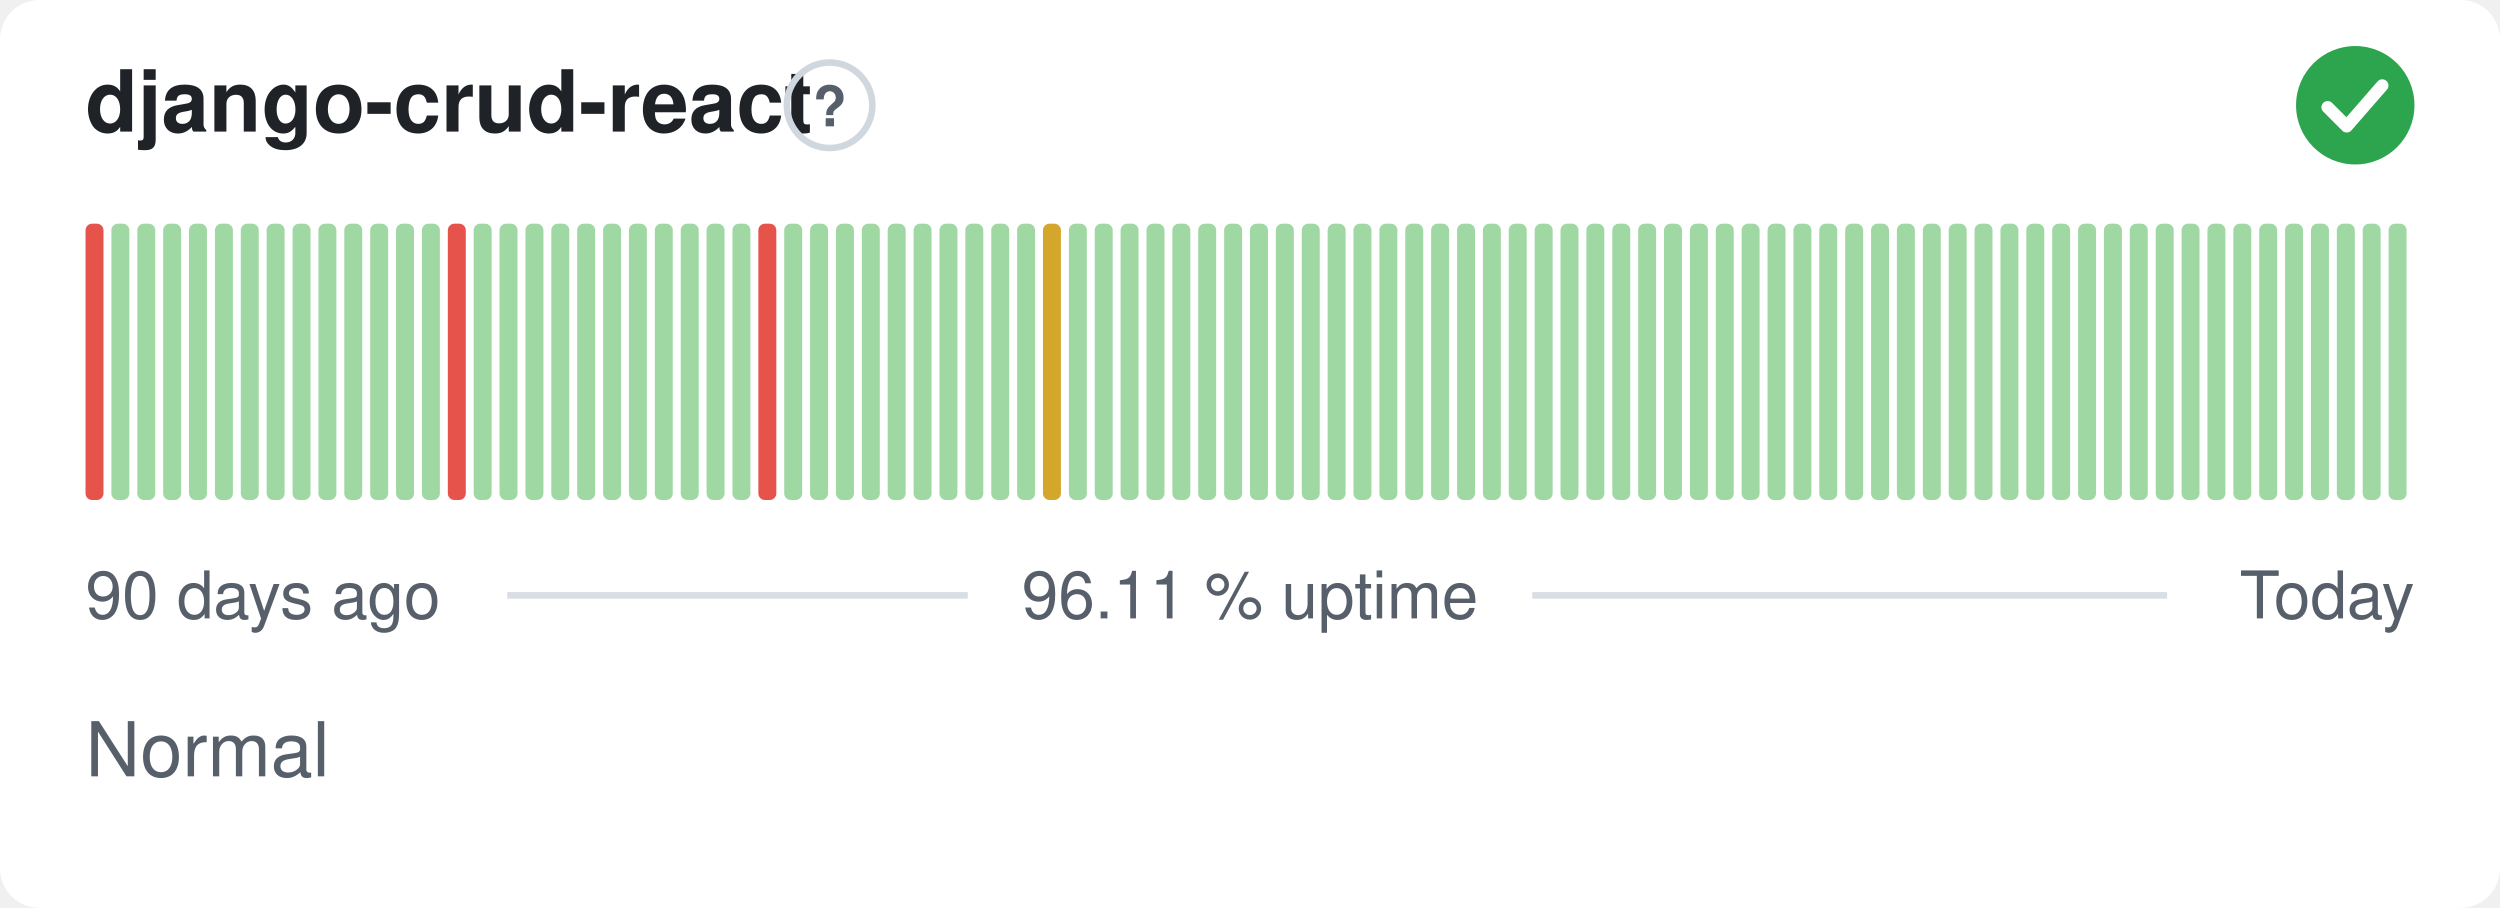
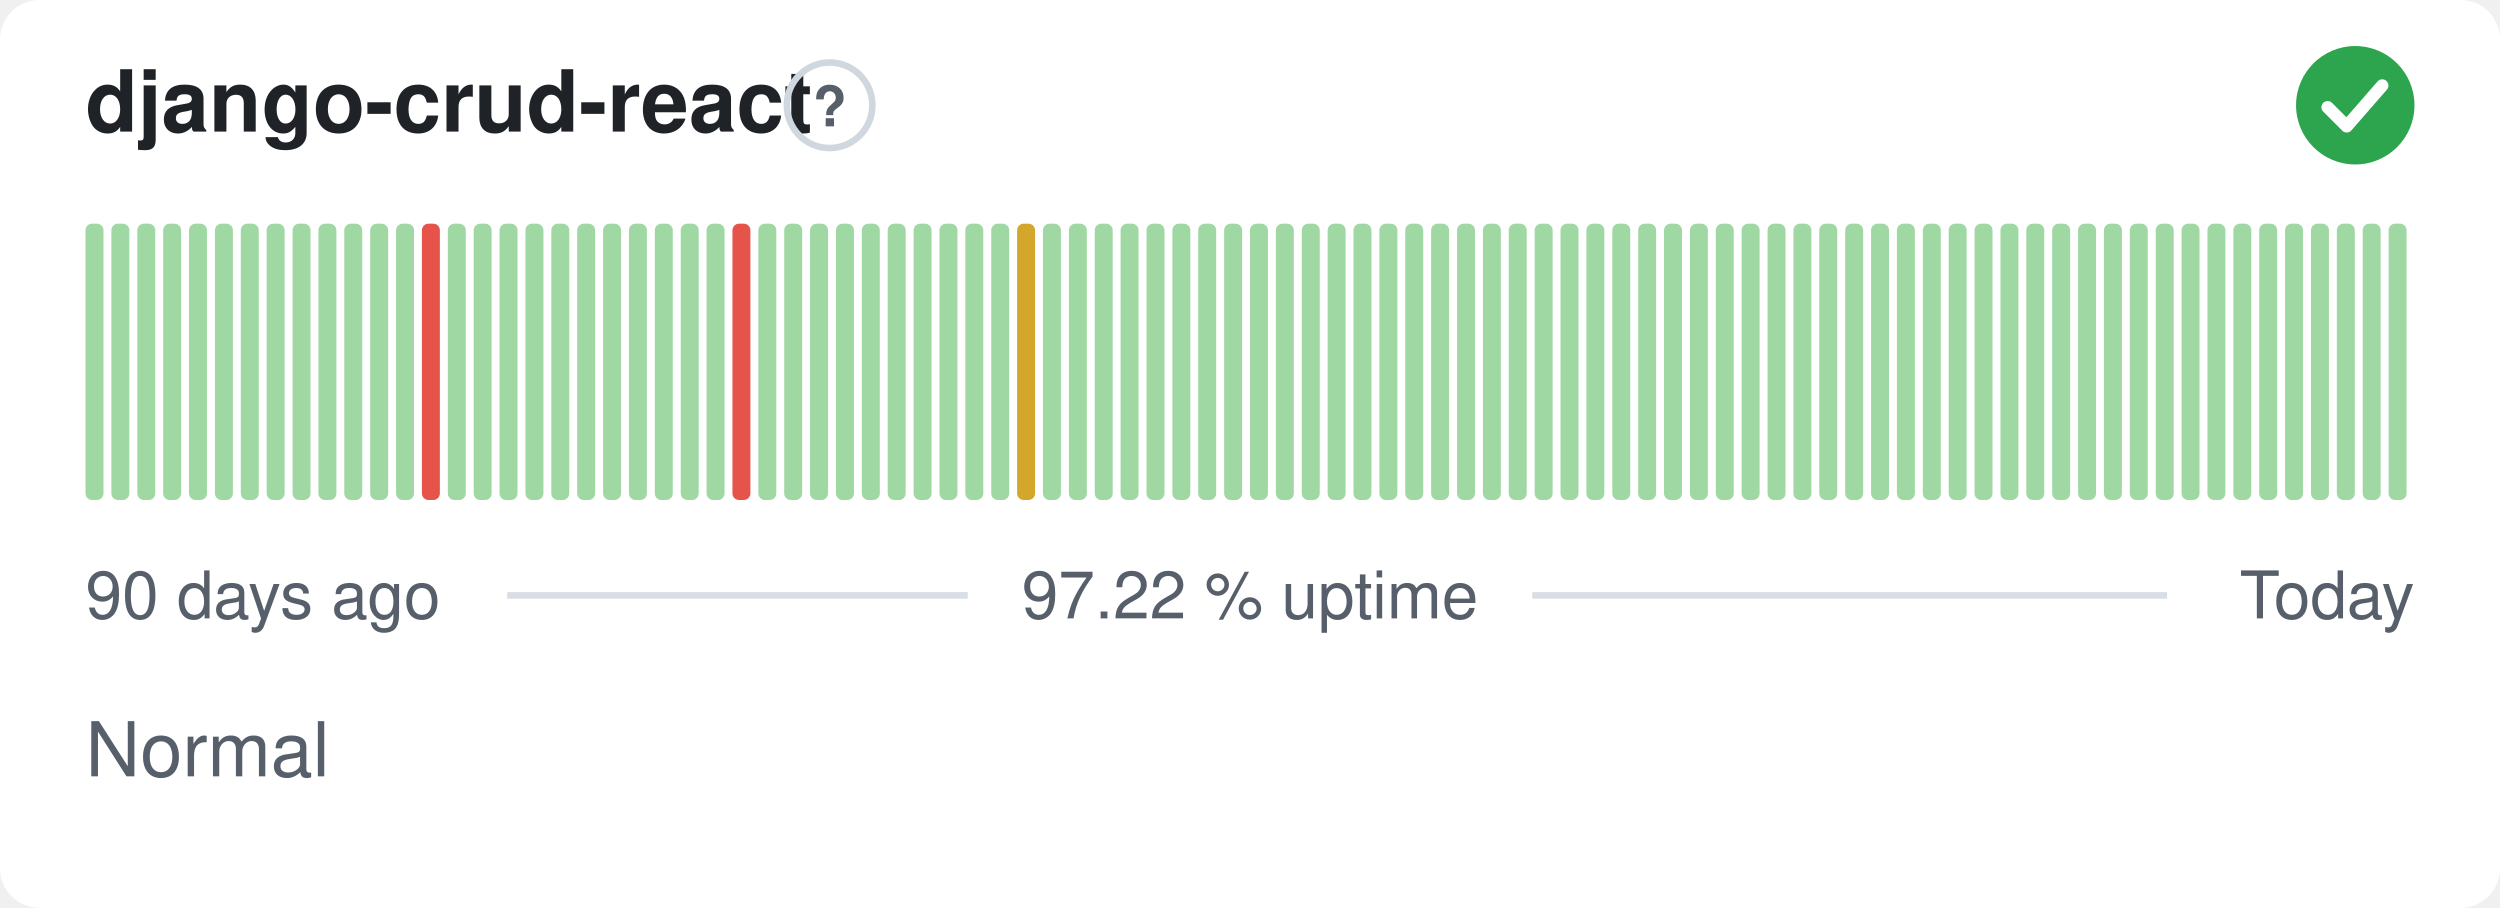
- <svg xmlns="http://www.w3.org/2000/svg" width="380" height="138" viewBox="0 0 380 138" role="img" aria-label="django-crud-react: Normal, 96.11 % uptime over the last 90 days" font-family="-apple-system,BlinkMacSystemFont,'Segoe UI',Helvetica,Arial,sans-serif">
+ <svg xmlns="http://www.w3.org/2000/svg" width="380" height="138" viewBox="0 0 380 138" role="img" aria-label="django-crud-react: Normal, 97.22 % uptime over the last 90 days" font-family="-apple-system,BlinkMacSystemFont,'Segoe UI',Helvetica,Arial,sans-serif">
  <style>
    @media (prefers-color-scheme: dark) {
      .bg { fill: #0d1117 }
      .title { fill: #e6edf3 }
      .muted { fill: #8b949e }
      .hint { stroke: #30363d }
      .rule { stroke: #30363d }
      .nodata { fill: #21262d }
    }
  </style>
  <rect class="bg" width="380" height="138" rx="6" fill="#ffffff" />
  <text class="title" x="13" y="20" font-size="13" font-weight="600" fill="#1f2328">django-crud-react</text>
  <circle class="hint" cx="126.1" cy="16" r="6.5" fill="none" stroke="#d0d7de" stroke-width="1" />
  <text class="muted" x="126.1" y="19.2" text-anchor="middle" font-size="8.5" font-weight="700" fill="#57606a">?</text>
  <circle cx="358" cy="16" r="9" fill="#2da44e" />
  <path d="M353.80 16.30l2.90 2.90 5.40 -6.20" fill="none" stroke="#fff" stroke-width="1.89" stroke-linecap="round" stroke-linejoin="round" />
-   <rect x="13.00" y="34.00" width="2.73" height="42.00" rx="1" fill="#e5534b" />
+   <rect x="13.00" y="34.00" width="2.73" height="42.00" rx="1" fill="#9fd8a3" />
  <rect x="16.93" y="34.00" width="2.73" height="42.00" rx="1" fill="#9fd8a3" />
  <rect x="20.87" y="34.00" width="2.73" height="42.00" rx="1" fill="#9fd8a3" />
  <rect x="24.80" y="34.00" width="2.73" height="42.00" rx="1" fill="#9fd8a3" />
  <rect x="28.73" y="34.00" width="2.73" height="42.00" rx="1" fill="#9fd8a3" />
  <rect x="32.67" y="34.00" width="2.73" height="42.00" rx="1" fill="#9fd8a3" />
  <rect x="36.60" y="34.00" width="2.73" height="42.00" rx="1" fill="#9fd8a3" />
  <rect x="40.53" y="34.00" width="2.73" height="42.00" rx="1" fill="#9fd8a3" />
  <rect x="44.47" y="34.00" width="2.73" height="42.00" rx="1" fill="#9fd8a3" />
  <rect x="48.40" y="34.00" width="2.73" height="42.00" rx="1" fill="#9fd8a3" />
  <rect x="52.33" y="34.00" width="2.73" height="42.00" rx="1" fill="#9fd8a3" />
  <rect x="56.27" y="34.00" width="2.73" height="42.00" rx="1" fill="#9fd8a3" />
  <rect x="60.20" y="34.00" width="2.73" height="42.00" rx="1" fill="#9fd8a3" />
-   <rect x="64.13" y="34.00" width="2.73" height="42.00" rx="1" fill="#9fd8a3" />
-   <rect x="68.07" y="34.00" width="2.73" height="42.00" rx="1" fill="#e5534b" />
+   <rect x="64.13" y="34.00" width="2.73" height="42.00" rx="1" fill="#e5534b" />
+   <rect x="68.07" y="34.00" width="2.73" height="42.00" rx="1" fill="#9fd8a3" />
  <rect x="72.00" y="34.00" width="2.73" height="42.00" rx="1" fill="#9fd8a3" />
  <rect x="75.93" y="34.00" width="2.73" height="42.00" rx="1" fill="#9fd8a3" />
  <rect x="79.87" y="34.00" width="2.73" height="42.00" rx="1" fill="#9fd8a3" />
  <rect x="83.80" y="34.00" width="2.73" height="42.00" rx="1" fill="#9fd8a3" />
  <rect x="87.73" y="34.00" width="2.73" height="42.00" rx="1" fill="#9fd8a3" />
  <rect x="91.67" y="34.00" width="2.73" height="42.00" rx="1" fill="#9fd8a3" />
  <rect x="95.60" y="34.00" width="2.73" height="42.00" rx="1" fill="#9fd8a3" />
  <rect x="99.53" y="34.00" width="2.73" height="42.00" rx="1" fill="#9fd8a3" />
  <rect x="103.47" y="34.00" width="2.73" height="42.00" rx="1" fill="#9fd8a3" />
  <rect x="107.40" y="34.00" width="2.73" height="42.00" rx="1" fill="#9fd8a3" />
-   <rect x="111.33" y="34.00" width="2.73" height="42.00" rx="1" fill="#9fd8a3" />
-   <rect x="115.27" y="34.00" width="2.73" height="42.00" rx="1" fill="#e5534b" />
+   <rect x="111.33" y="34.00" width="2.73" height="42.00" rx="1" fill="#e5534b" />
+   <rect x="115.27" y="34.00" width="2.73" height="42.00" rx="1" fill="#9fd8a3" />
  <rect x="119.20" y="34.00" width="2.73" height="42.00" rx="1" fill="#9fd8a3" />
  <rect x="123.13" y="34.00" width="2.73" height="42.00" rx="1" fill="#9fd8a3" />
  <rect x="127.07" y="34.00" width="2.73" height="42.00" rx="1" fill="#9fd8a3" />
  <rect x="131.00" y="34.00" width="2.73" height="42.00" rx="1" fill="#9fd8a3" />
  <rect x="134.93" y="34.00" width="2.73" height="42.00" rx="1" fill="#9fd8a3" />
  <rect x="138.87" y="34.00" width="2.73" height="42.00" rx="1" fill="#9fd8a3" />
  <rect x="142.80" y="34.00" width="2.73" height="42.00" rx="1" fill="#9fd8a3" />
  <rect x="146.73" y="34.00" width="2.73" height="42.00" rx="1" fill="#9fd8a3" />
  <rect x="150.67" y="34.00" width="2.73" height="42.00" rx="1" fill="#9fd8a3" />
-   <rect x="154.60" y="34.00" width="2.73" height="42.00" rx="1" fill="#9fd8a3" />
-   <rect x="158.53" y="34.00" width="2.73" height="42.00" rx="1" fill="#d4a72c" />
+   <rect x="154.60" y="34.00" width="2.73" height="42.00" rx="1" fill="#d4a72c" />
+   <rect x="158.53" y="34.00" width="2.73" height="42.00" rx="1" fill="#9fd8a3" />
  <rect x="162.47" y="34.00" width="2.73" height="42.00" rx="1" fill="#9fd8a3" />
  <rect x="166.40" y="34.00" width="2.73" height="42.00" rx="1" fill="#9fd8a3" />
  <rect x="170.33" y="34.00" width="2.73" height="42.00" rx="1" fill="#9fd8a3" />
  <rect x="174.27" y="34.00" width="2.73" height="42.00" rx="1" fill="#9fd8a3" />
  <rect x="178.20" y="34.00" width="2.73" height="42.00" rx="1" fill="#9fd8a3" />
  <rect x="182.13" y="34.00" width="2.73" height="42.00" rx="1" fill="#9fd8a3" />
  <rect x="186.07" y="34.00" width="2.73" height="42.00" rx="1" fill="#9fd8a3" />
  <rect x="190.00" y="34.00" width="2.73" height="42.00" rx="1" fill="#9fd8a3" />
  <rect x="193.93" y="34.00" width="2.73" height="42.00" rx="1" fill="#9fd8a3" />
  <rect x="197.87" y="34.00" width="2.73" height="42.00" rx="1" fill="#9fd8a3" />
  <rect x="201.80" y="34.00" width="2.73" height="42.00" rx="1" fill="#9fd8a3" />
  <rect x="205.73" y="34.00" width="2.73" height="42.00" rx="1" fill="#9fd8a3" />
  <rect x="209.67" y="34.00" width="2.73" height="42.00" rx="1" fill="#9fd8a3" />
  <rect x="213.60" y="34.00" width="2.73" height="42.00" rx="1" fill="#9fd8a3" />
  <rect x="217.53" y="34.00" width="2.73" height="42.00" rx="1" fill="#9fd8a3" />
  <rect x="221.47" y="34.00" width="2.73" height="42.00" rx="1" fill="#9fd8a3" />
  <rect x="225.40" y="34.00" width="2.73" height="42.00" rx="1" fill="#9fd8a3" />
  <rect x="229.33" y="34.00" width="2.73" height="42.00" rx="1" fill="#9fd8a3" />
  <rect x="233.27" y="34.00" width="2.73" height="42.00" rx="1" fill="#9fd8a3" />
  <rect x="237.20" y="34.00" width="2.73" height="42.00" rx="1" fill="#9fd8a3" />
  <rect x="241.13" y="34.00" width="2.73" height="42.00" rx="1" fill="#9fd8a3" />
  <rect x="245.07" y="34.00" width="2.73" height="42.00" rx="1" fill="#9fd8a3" />
  <rect x="249.00" y="34.00" width="2.73" height="42.00" rx="1" fill="#9fd8a3" />
  <rect x="252.93" y="34.00" width="2.73" height="42.00" rx="1" fill="#9fd8a3" />
  <rect x="256.87" y="34.00" width="2.73" height="42.00" rx="1" fill="#9fd8a3" />
  <rect x="260.80" y="34.00" width="2.73" height="42.00" rx="1" fill="#9fd8a3" />
  <rect x="264.73" y="34.00" width="2.73" height="42.00" rx="1" fill="#9fd8a3" />
  <rect x="268.67" y="34.00" width="2.73" height="42.00" rx="1" fill="#9fd8a3" />
  <rect x="272.60" y="34.00" width="2.73" height="42.00" rx="1" fill="#9fd8a3" />
  <rect x="276.53" y="34.00" width="2.73" height="42.00" rx="1" fill="#9fd8a3" />
  <rect x="280.47" y="34.00" width="2.73" height="42.00" rx="1" fill="#9fd8a3" />
  <rect x="284.40" y="34.00" width="2.73" height="42.00" rx="1" fill="#9fd8a3" />
  <rect x="288.33" y="34.00" width="2.73" height="42.00" rx="1" fill="#9fd8a3" />
  <rect x="292.27" y="34.00" width="2.73" height="42.00" rx="1" fill="#9fd8a3" />
  <rect x="296.20" y="34.00" width="2.73" height="42.00" rx="1" fill="#9fd8a3" />
  <rect x="300.13" y="34.00" width="2.73" height="42.00" rx="1" fill="#9fd8a3" />
  <rect x="304.07" y="34.00" width="2.73" height="42.00" rx="1" fill="#9fd8a3" />
  <rect x="308.00" y="34.00" width="2.73" height="42.00" rx="1" fill="#9fd8a3" />
  <rect x="311.93" y="34.00" width="2.73" height="42.00" rx="1" fill="#9fd8a3" />
  <rect x="315.87" y="34.00" width="2.73" height="42.00" rx="1" fill="#9fd8a3" />
  <rect x="319.80" y="34.00" width="2.73" height="42.00" rx="1" fill="#9fd8a3" />
  <rect x="323.73" y="34.00" width="2.73" height="42.00" rx="1" fill="#9fd8a3" />
  <rect x="327.67" y="34.00" width="2.73" height="42.00" rx="1" fill="#9fd8a3" />
  <rect x="331.60" y="34.00" width="2.73" height="42.00" rx="1" fill="#9fd8a3" />
  <rect x="335.53" y="34.00" width="2.73" height="42.00" rx="1" fill="#9fd8a3" />
  <rect x="339.47" y="34.00" width="2.73" height="42.00" rx="1" fill="#9fd8a3" />
  <rect x="343.40" y="34.00" width="2.73" height="42.00" rx="1" fill="#9fd8a3" />
  <rect x="347.33" y="34.00" width="2.73" height="42.00" rx="1" fill="#9fd8a3" />
  <rect x="351.27" y="34.00" width="2.73" height="42.00" rx="1" fill="#9fd8a3" />
  <rect x="355.20" y="34.00" width="2.73" height="42.00" rx="1" fill="#9fd8a3" />
  <rect x="359.13" y="34.00" width="2.73" height="42.00" rx="1" fill="#9fd8a3" />
  <rect x="363.07" y="34.00" width="2.73" height="42.00" rx="1" fill="#9fd8a3" />
  <text class="muted" x="13" y="94" font-size="10" fill="#57606a">90 days ago</text>
-   <text class="muted" x="190" y="94" text-anchor="middle" font-size="10" fill="#57606a">96.11 % uptime</text>
+   <text class="muted" x="190" y="94" text-anchor="middle" font-size="10" fill="#57606a">97.22 % uptime</text>
  <text class="muted" x="367" y="94" text-anchor="end" font-size="10" fill="#57606a">Today</text>
  <line class="rule" x1="77.1" y1="90.5" x2="147.1" y2="90.5" stroke="#d8dee4" stroke-width="1" />
  <line class="rule" x1="232.9" y1="90.5" x2="329.4" y2="90.5" stroke="#d8dee4" stroke-width="1" />
  <text class="muted" x="13" y="118" font-size="11.5" fill="#57606a">Normal</text>
</svg>
